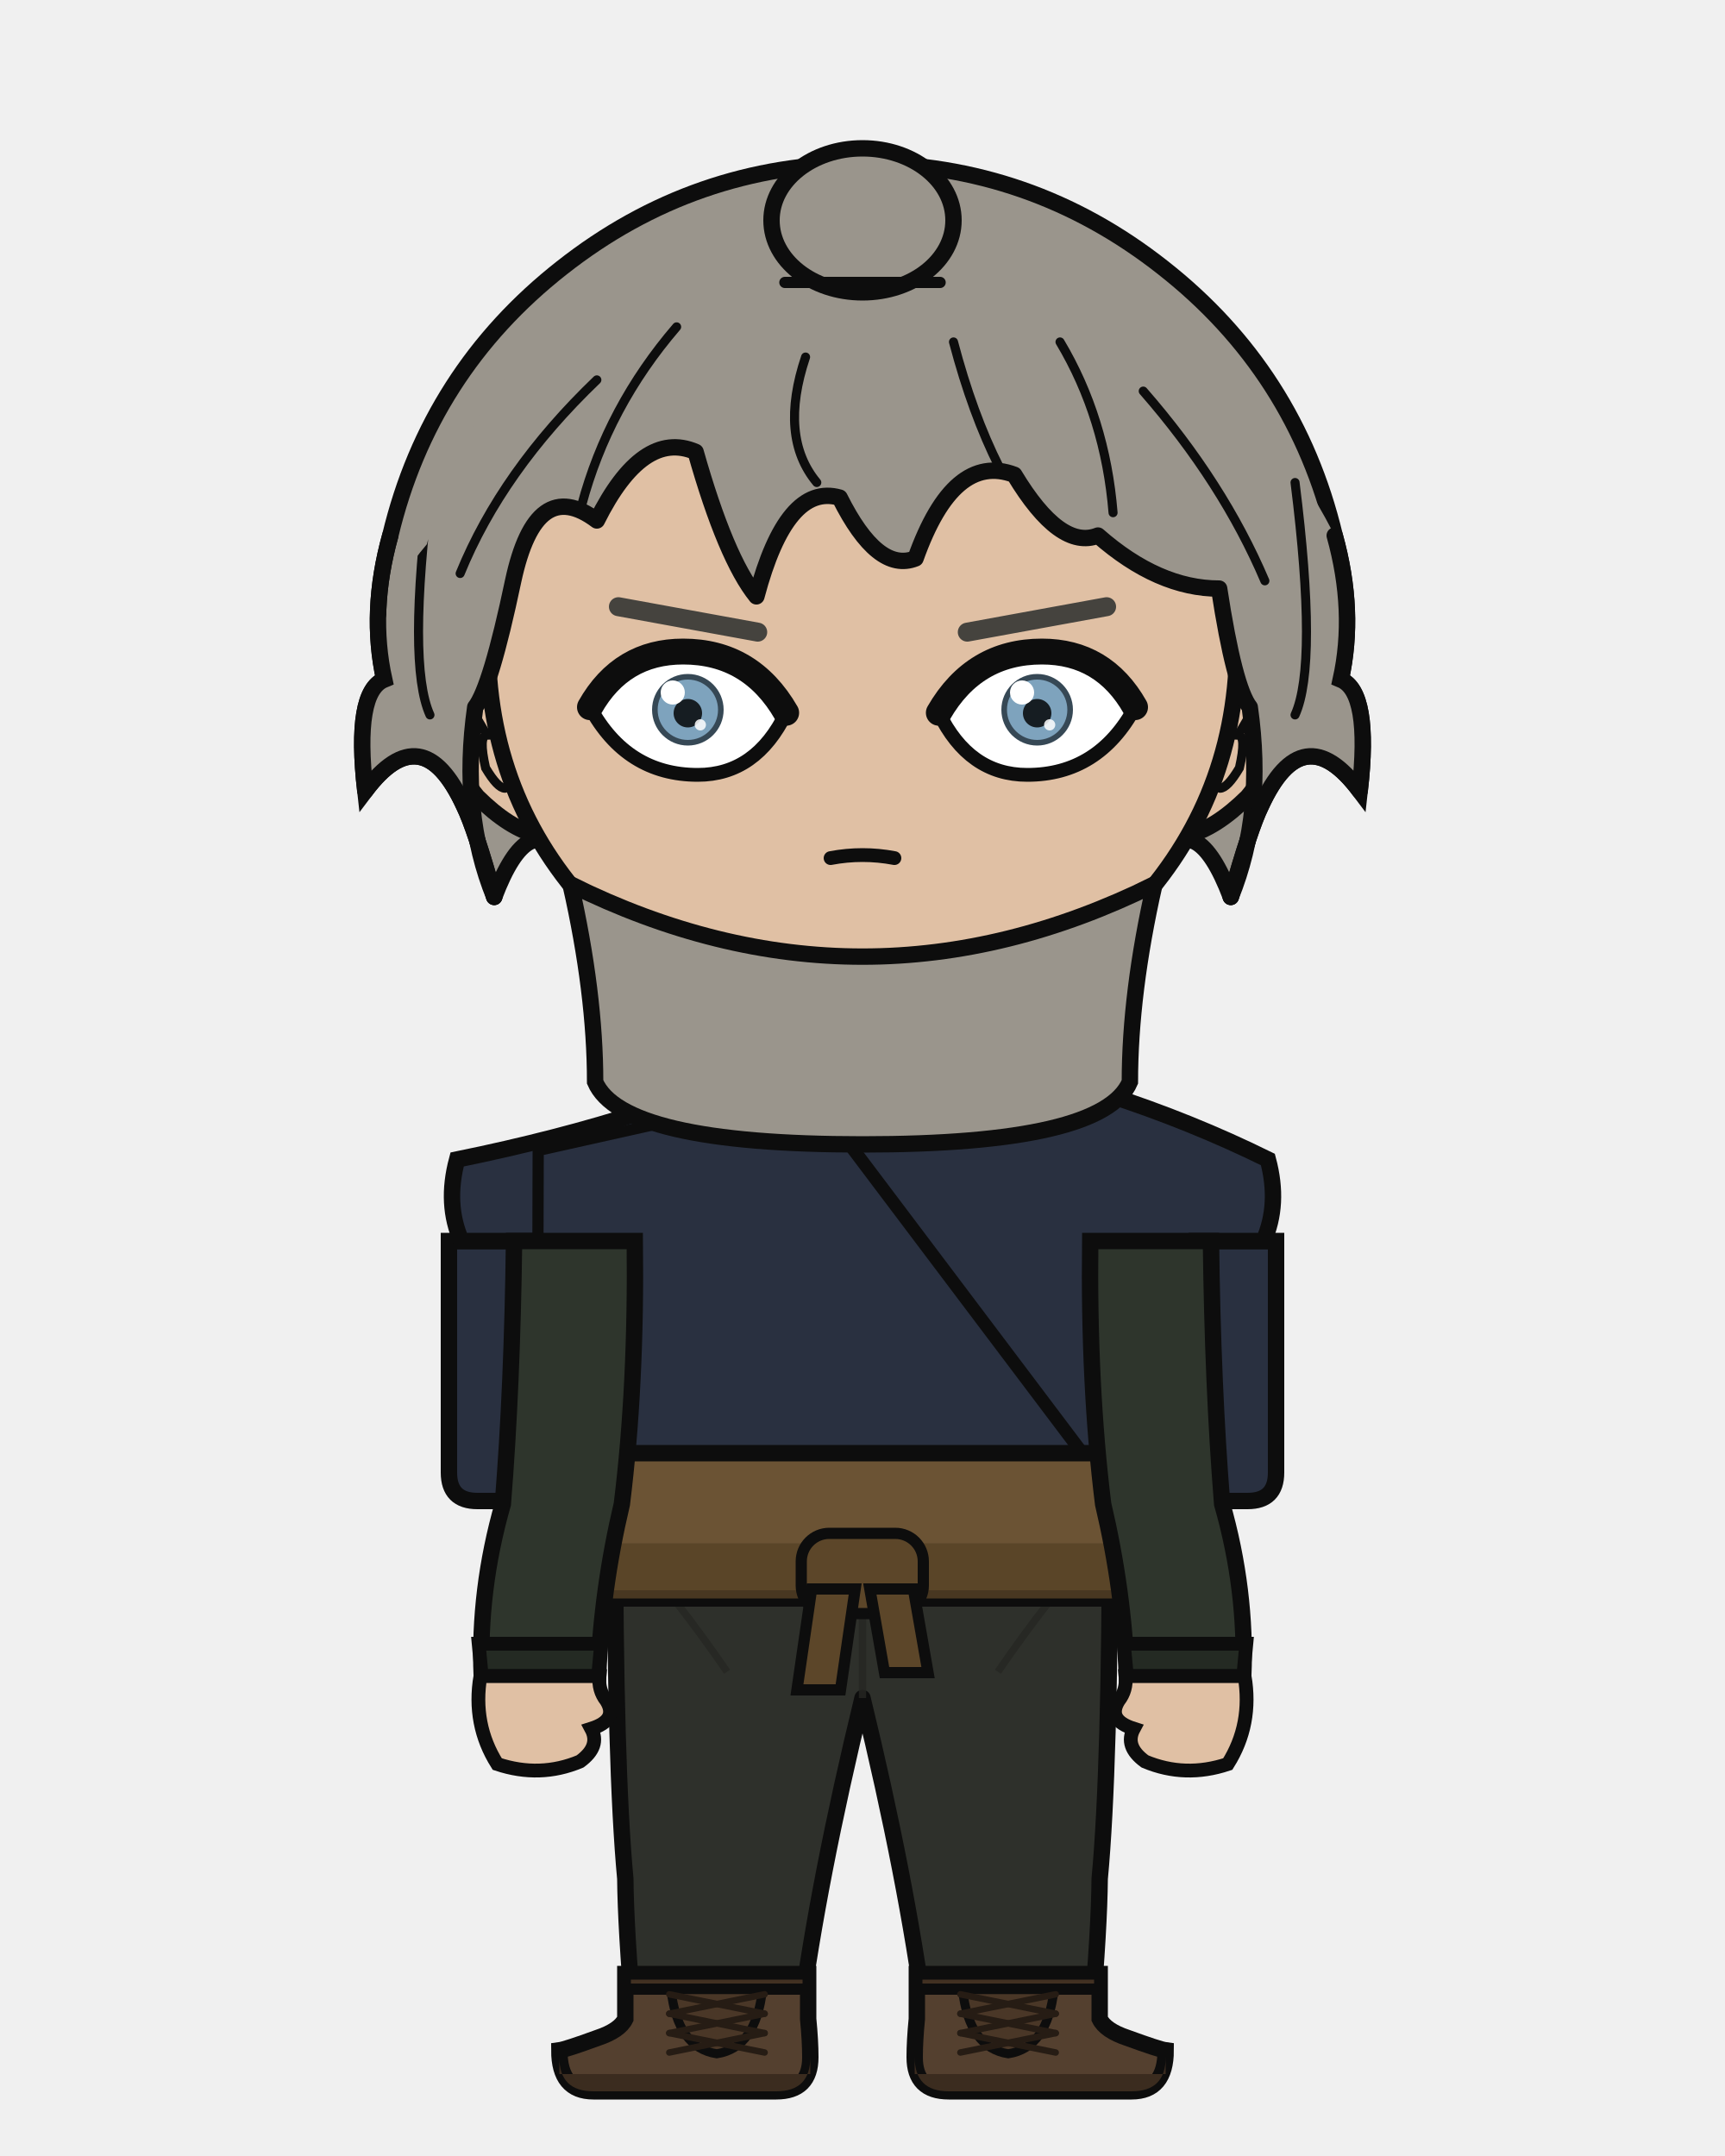
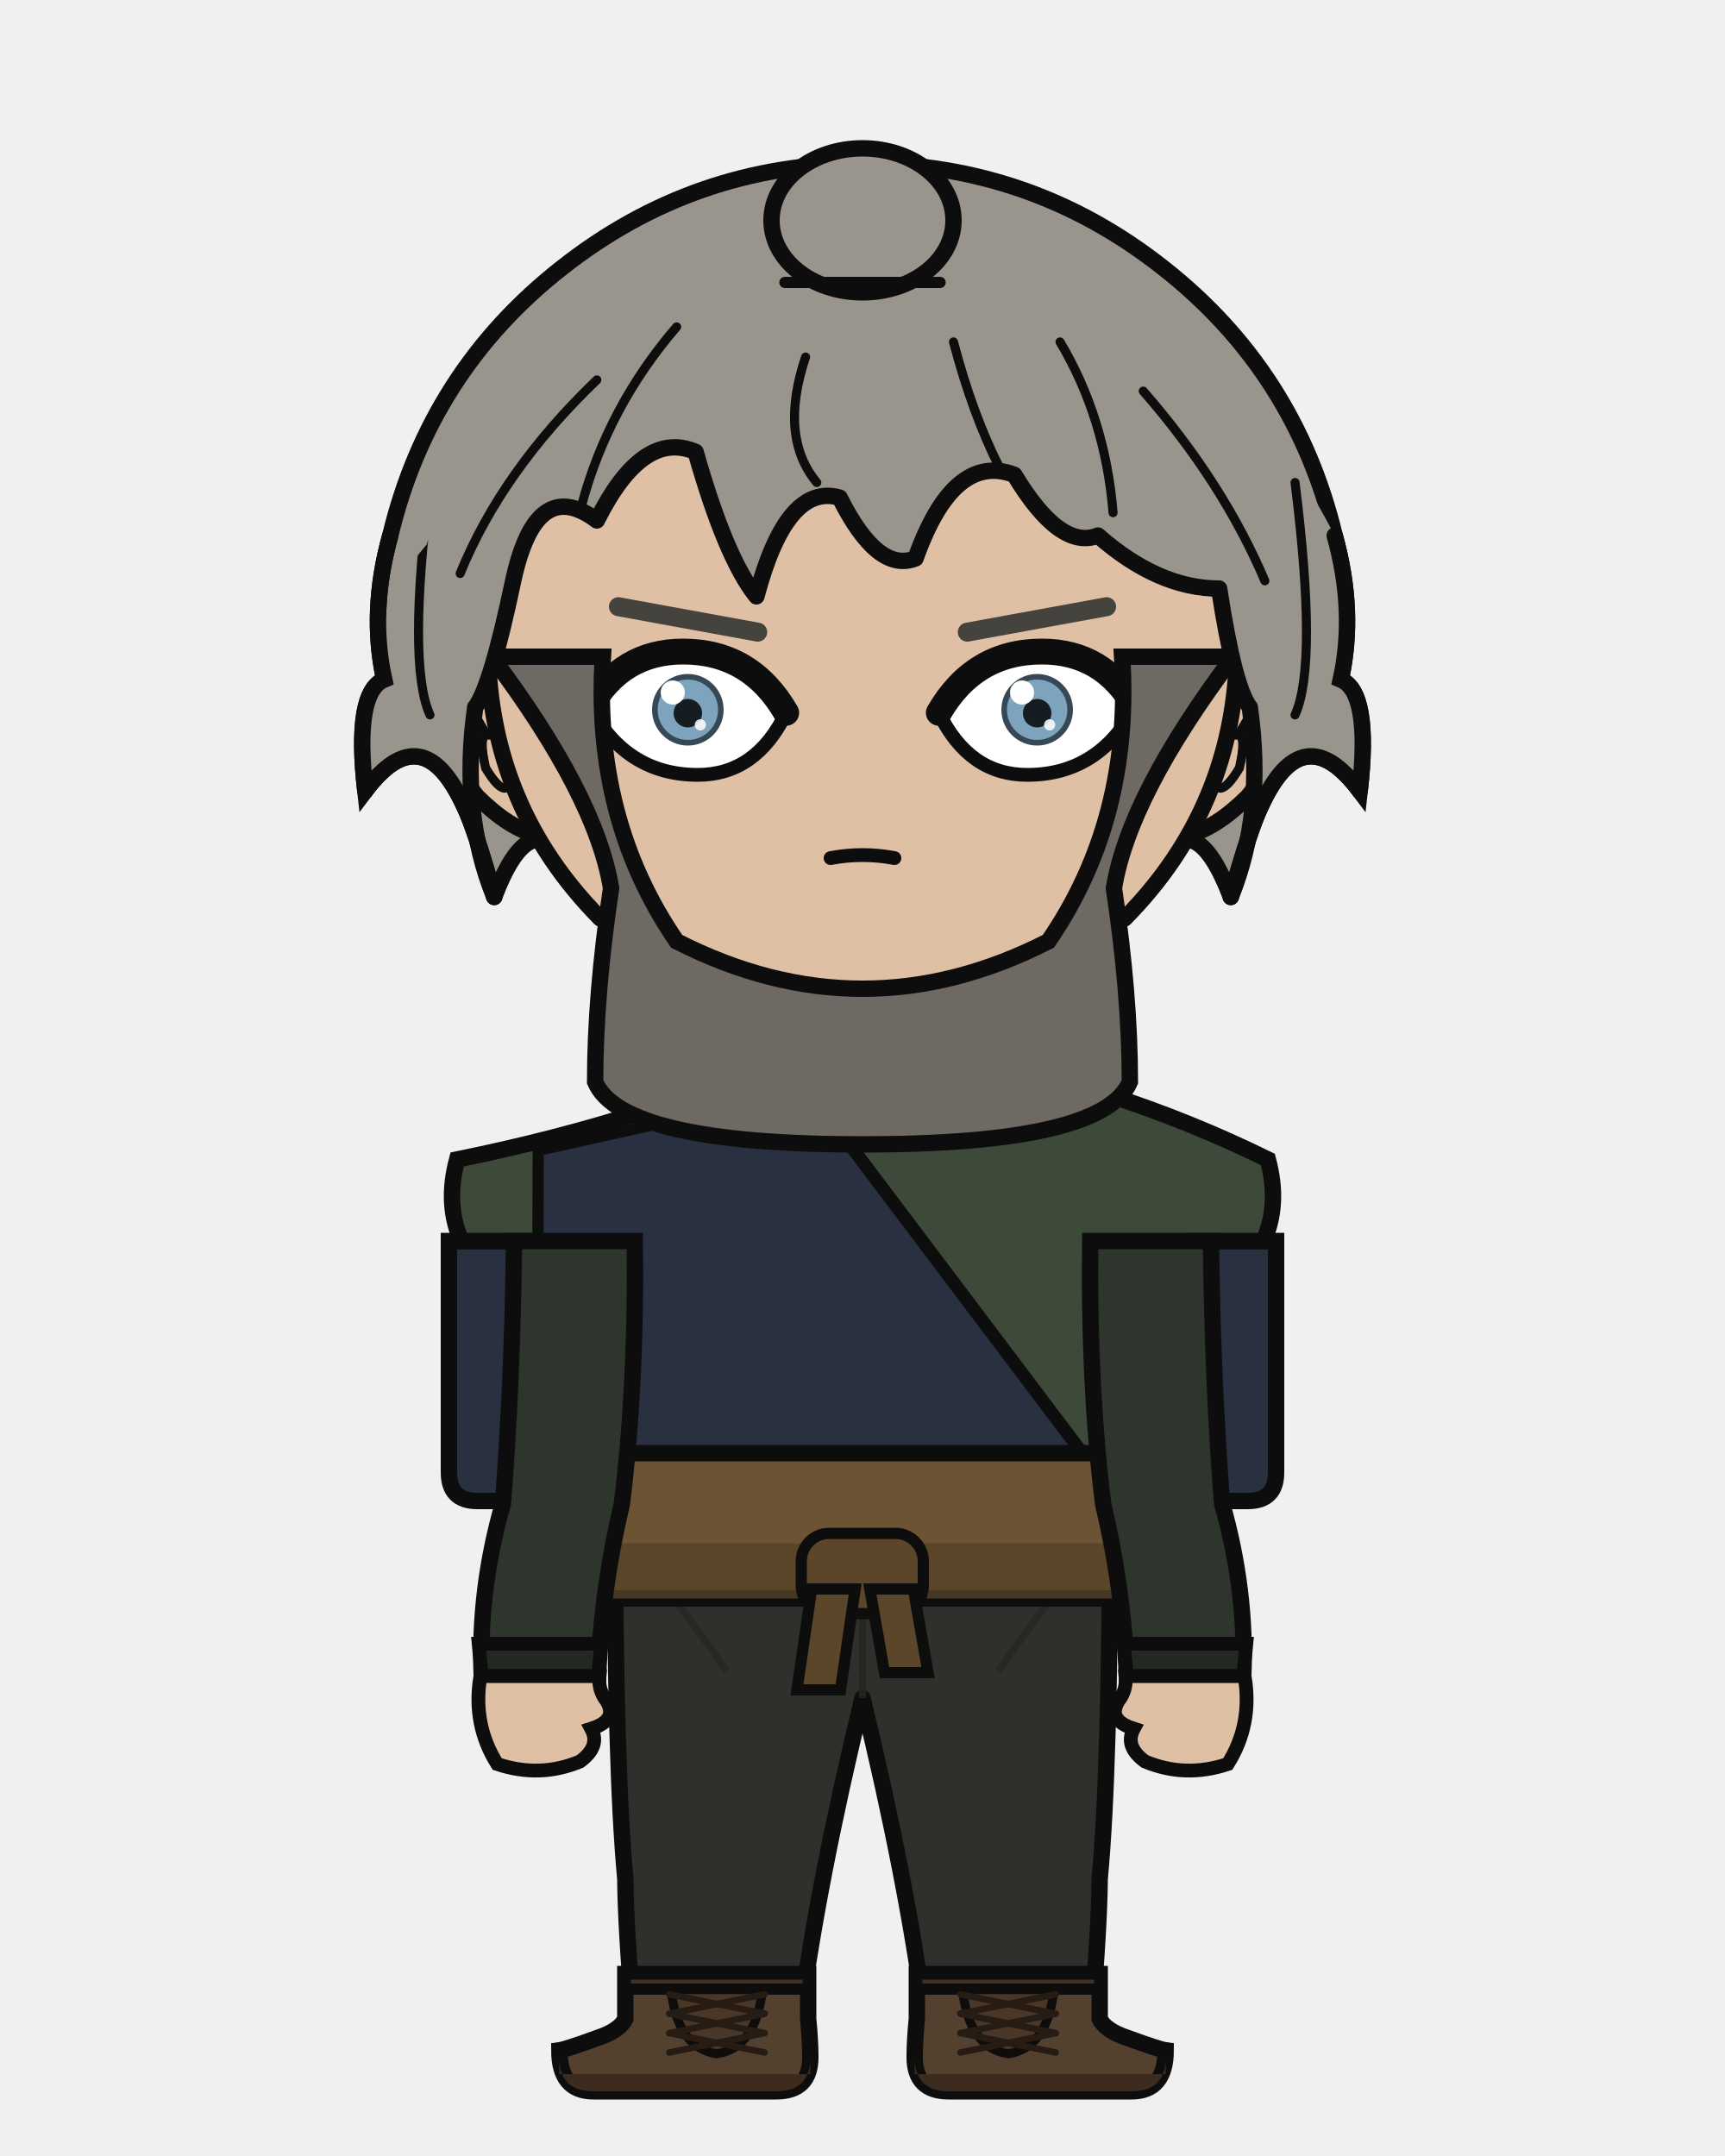
<svg xmlns="http://www.w3.org/2000/svg" width="400" height="500" viewBox="0 0 400 500">
  <defs>
    <clipPath id="hair-front">
      <path d="M 114.6 208.0 Q 106.7 188.6 110.2 164.0 Q 113.8 159.4 119.0 134.7 Q 124.3 110.1 138.4 120.7 Q 149.0 99.5 161.3 104.8 Q 168.3 129.5 175.4 138.3 Q 182.4 111.9 194.7 115.4 Q 203.5 133.0 212.3 129.5 Q 221.1 104.8 235.2 110.1 Q 245.8 127.7 254.6 124.2 Q 268.6 136.5 282.7 136.5 Q 286.2 159.4 289.8 164.0 Q 293.3 188.6 285.4 208.0 Q 289.8 192.2 292.4 186.9 Q 302.1 165.8 315.3 183.4 Q 317.9 160.5 310.9 157.6 Q 314.4 141.8 309.5 124.2 Q 292.5 91.3 264.3 69.0 Q 236.0 46.7 200.0 46.7 Q 164.0 46.7 135.7 69.0 Q 107.5 91.3 99.0 126.2 Q 85.6 141.8 89.1 157.6 Q 82.1 160.5 84.7 183.4 Q 97.9 165.8 107.6 186.9 Q 110.2 192.2 114.6 208.0 Z" />
    </clipPath>
  </defs>
  <path d="M 90.5 124.2 Q 99.6 86.2 130.3 62.1 Q 161.0 37.9 200.0 37.9 Q 239.0 37.9 269.7 62.1 Q 300.4 86.2 309.5 124.2 Q 314.4 141.8 310.9 157.6 Q 317.9 160.5 315.3 183.4 Q 302.1 165.8 292.4 186.9 Q 289.8 192.2 285.4 208.0 Q 277.4 186.9 268.6 199.2 Q 259.8 204.5 247.5 229.1 Q 226.4 204.5 200.0 209.8 Q 173.6 204.5 152.5 229.1 Q 140.2 204.5 131.4 199.2 Q 122.6 186.9 114.6 208.0 Q 110.2 192.2 107.6 186.9 Q 97.9 165.8 84.7 183.4 Q 82.1 160.5 89.1 157.6 Q 85.6 141.8 90.5 124.2 Z" fill="#9a958c" />
  <path d="M 90.5 124.2 Q 99.6 86.2 130.3 62.1 Q 161.0 37.9 200.0 37.9 Q 239.0 37.9 269.7 62.1 Q 300.4 86.2 309.5 124.2 Q 314.4 141.8 310.9 157.6 Q 317.9 160.5 315.3 183.4 Q 302.1 165.8 292.4 186.9 Q 289.8 192.2 285.4 208.0 Q 277.4 186.9 268.6 199.2 Q 259.8 204.5 247.5 229.1 Q 226.4 204.5 200.0 209.8 Q 173.6 204.5 152.5 229.1 Q 140.2 204.5 131.4 199.2 Q 122.6 186.9 114.6 208.0 Q 110.2 192.2 107.6 186.9 Q 97.9 165.8 84.7 183.4 Q 82.1 160.5 89.1 157.6 Q 85.6 141.8 90.5 124.2 Z" fill="none" stroke="#0d0d0d" stroke-width="3.8" stroke-linecap="round" stroke-linejoin="round" />
  <rect x="179.8" y="225.4" width="40.3" height="40.5" rx="14.1" fill="#e0c0a4" />
  <line x1="179.8" y1="225.4" x2="179.8" y2="265.9" stroke="#0d0d0d" stroke-width="3.8" />
  <line x1="220.2" y1="225.4" x2="220.2" y2="265.9" stroke="#0d0d0d" stroke-width="3.8" />
  <path d="M 142.6 350.6 L 257.4 350.6 Q 257.4 410.2 255.0 435.7 Q 254.9 447.1 253.1 468.2 L 214.5 468.2 Q 210.2 435.7 200.0 393.8 Q 189.8 435.7 185.5 468.2 L 146.9 468.2 Q 145.1 447.1 145.0 435.7 Q 142.6 410.2 142.6 350.6 Z" fill="#2e302b" stroke="#0d0d0d" stroke-width="3.8" stroke-linejoin="round" />
  <line x1="200.0" y1="355.8" x2="200.0" y2="393.8" stroke="#252622" stroke-width="1.7" opacity="0.8" />
  <path d="M 145.0 357.5 Q 156.8 370.5 168.6 387.7" fill="none" stroke="#252622" stroke-width="1.7" opacity="0.8" />
  <path d="M 255.0 357.5 Q 243.2 370.5 231.4 387.7" fill="none" stroke="#252622" stroke-width="1.7" opacity="0.8" />
  <path d="M 187.4 457.8 L 187.4 468.2 Q 187.9 473.3 187.9 477.1 Q 187.9 485.0 180.0 485.0 L 137.6 485.0 Q 129.7 485.0 129.7 475.5 Q 131.2 475.3 138.6 472.6 Q 143.7 470.9 145.0 468.2 L 145.0 457.8 Z" fill="#54402f" stroke="#0d0d0d" stroke-width="3.8" />
  <path d="M 187.9 481.0 L 129.7 481.0 L 129.7 477.1 Q 129.7 485.0 137.6 485.0 L 180.0 485.0 Q 187.9 485.0 187.9 477.1 Z" fill="#3b2c1f" />
  <rect x="145.0" y="457.8" width="42.4" height="3.5" fill="#423122" stroke="#0d0d0d" stroke-width="2.6" />
  <path d="M 155.6 461.4 L 176.8 461.4 Q 175.3 474.9 166.2 476.3 Q 157.1 474.9 155.6 461.4 Z" fill="#4a3727" stroke="#0d0d0d" stroke-width="2.1" />
  <line x1="177.3" y1="462.5" x2="155.2" y2="467.0" stroke="#261c14" stroke-width="1.5" stroke-linecap="round" />
  <line x1="155.2" y1="462.5" x2="177.3" y2="467.0" stroke="#261c14" stroke-width="1.5" stroke-linecap="round" />
  <line x1="177.3" y1="467.0" x2="155.2" y2="471.5" stroke="#261c14" stroke-width="1.5" stroke-linecap="round" />
  <line x1="155.2" y1="467.0" x2="177.3" y2="471.5" stroke="#261c14" stroke-width="1.5" stroke-linecap="round" />
  <line x1="177.3" y1="471.5" x2="155.2" y2="476.0" stroke="#261c14" stroke-width="1.5" stroke-linecap="round" />
  <line x1="155.2" y1="471.5" x2="177.3" y2="476.0" stroke="#261c14" stroke-width="1.5" stroke-linecap="round" />
  <path d="M 212.6 457.8 L 212.6 468.2 Q 212.1 473.3 212.1 477.1 Q 212.1 485.0 220.0 485.0 L 262.4 485.0 Q 270.3 485.0 270.3 475.5 Q 268.8 475.3 261.4 472.6 Q 256.3 470.9 255.0 468.2 L 255.0 457.8 Z" fill="#54402f" stroke="#0d0d0d" stroke-width="3.8" />
  <path d="M 212.1 481.0 L 270.3 481.0 L 270.3 477.1 Q 270.3 485.0 262.4 485.0 L 220.0 485.0 Q 212.1 485.0 212.1 477.1 Z" fill="#3b2c1f" />
  <rect x="212.6" y="457.8" width="42.4" height="3.5" fill="#423122" stroke="#0d0d0d" stroke-width="2.6" />
  <path d="M 223.2 461.4 L 244.4 461.4 Q 242.9 474.9 233.8 476.3 Q 224.7 474.9 223.2 461.4 Z" fill="#4a3727" stroke="#0d0d0d" stroke-width="2.1" />
  <line x1="244.8" y1="462.5" x2="222.7" y2="467.0" stroke="#261c14" stroke-width="1.5" stroke-linecap="round" />
  <line x1="222.7" y1="462.5" x2="244.8" y2="467.0" stroke="#261c14" stroke-width="1.5" stroke-linecap="round" />
  <line x1="244.8" y1="467.0" x2="222.7" y2="471.5" stroke="#261c14" stroke-width="1.5" stroke-linecap="round" />
  <line x1="222.7" y1="467.0" x2="244.8" y2="471.5" stroke="#261c14" stroke-width="1.5" stroke-linecap="round" />
  <line x1="244.8" y1="471.5" x2="222.7" y2="476.0" stroke="#261c14" stroke-width="1.5" stroke-linecap="round" />
  <line x1="222.7" y1="471.5" x2="244.8" y2="476.0" stroke="#261c14" stroke-width="1.5" stroke-linecap="round" />
  <path d="M 122.8 287.8 L 104.1 287.8 L 104.1 341.5 Q 104.1 348.1 110.7 348.1 L 122.8 348.1 Z" fill="#293040" stroke="#0d0d0d" stroke-width="3.8" />
  <path d="M 277.2 287.8 L 295.9 287.8 L 295.9 341.5 Q 295.9 348.1 289.3 348.1 L 277.2 348.1 Z" fill="#293040" stroke="#0d0d0d" stroke-width="3.8" />
-   <path d="M 183.9 243.7 Q 153.0 259.3 106.0 268.9 Q 103.2 279.3 107.0 287.8 L 122.5 287.8 Q 122.5 321.4 121.3 348.8 Q 120.5 349.8 120.5 350.6 L 279.5 350.6 Q 279.5 349.8 278.7 348.8 Q 277.5 321.4 277.5 287.8 L 293.0 287.8 Q 296.8 279.3 294.0 268.9 Q 258.3 251.3 216.1 243.7 L 200.0 259.8 Z" fill="#293040" stroke="#0d0d0d" stroke-width="3.8" />
+   <path d="M 183.9 243.7 Q 153.0 259.3 106.0 268.9 Q 103.2 279.3 107.0 287.8 L 122.5 287.8 Q 122.5 321.4 121.3 348.8 Q 120.5 349.8 120.5 350.6 L 279.5 350.6 Q 279.5 349.8 278.7 348.8 Q 277.5 321.4 277.5 287.8 L 293.0 287.8 Q 296.8 279.3 294.0 268.9 Q 258.3 251.3 216.1 243.7 L 200.0 259.8 Z" fill="#3d4a39" stroke="#0d0d0d" stroke-width="3.8" />
  <path d="M 187.4 245.3 L 200.0 256.3 L 212.6 245.3" fill="none" stroke="#2e352c" stroke-width="3.4" />
  <path d="M 187.5 252.8 L 124.8 266.8 Q 124.8 348.8 121.3 344.6 L 256.7 344.6 Z" fill="#293040" stroke="#0d0d0d" stroke-width="2.6" />
  <path d="M 187.5 252.8 L 256.7 344.6" fill="none" stroke="#0d0d0d" stroke-width="3.0" stroke-linecap="round" />
  <rect x="118.9" y="337.0" width="162.2" height="33.7" rx="6.1" fill="#6b5334" stroke="#0d0d0d" stroke-width="3.8" />
  <rect x="118.9" y="357.9" width="162.2" height="12.8" rx="6.1" fill="#564126" opacity="0.8" />
  <rect x="185.8" y="355.6" width="28.3" height="18.6" rx="6.5" fill="#5c4629" stroke="#0d0d0d" stroke-width="2.6" />
  <path d="M 188.2 368.5 L 198.3 368.5 L 194.9 391.9 L 184.8 391.9 Z" fill="#5c4629" stroke="#0d0d0d" stroke-width="2.6" />
  <path d="M 201.7 368.5 L 211.8 368.5 L 215.2 387.9 L 205.1 387.9 Z" fill="#5c4629" stroke="#0d0d0d" stroke-width="2.6" />
  <path d="M 147.2 287.8 L 119.2 287.8 Q 118.8 321.4 116.6 348.8 Q 110.9 368.7 111.7 388.7 L 138.7 388.7 Q 139.5 368.7 144.2 348.8 Q 147.6 321.4 147.2 287.8 Z" fill="#2e352c" stroke="#0d0d0d" stroke-width="3.8" />
  <path d="M 111.0 381.2 L 139.4 381.2 L 138.7 388.7 L 111.7 388.7 Z" fill="#242a23" stroke="#0d0d0d" stroke-width="3.2" />
  <path d="M 111.4 388.7 Q 109.5 399.9 115.3 409.1 Q 125.2 412.4 134.5 408.5 Q 139.3 405.0 137.1 400.9 Q 143.4 398.9 140.6 394.4 Q 138.7 392.0 139.0 388.7 Z" fill="#e0c0a4" stroke="#0d0d0d" stroke-width="3.2" />
  <path d="M 252.8 287.8 L 280.8 287.8 Q 281.2 321.4 283.4 348.8 Q 289.1 368.7 288.3 388.7 L 261.3 388.7 Q 260.5 368.7 255.8 348.8 Q 252.4 321.4 252.8 287.8 Z" fill="#2e352c" stroke="#0d0d0d" stroke-width="3.8" />
  <path d="M 260.6 381.2 L 289.0 381.2 L 288.3 388.7 L 261.3 388.7 Z" fill="#242a23" stroke="#0d0d0d" stroke-width="3.2" />
  <path d="M 288.6 388.7 Q 290.5 399.9 284.7 409.1 Q 274.8 412.4 265.5 408.5 Q 260.7 405.0 262.9 400.9 Q 256.6 398.9 259.4 394.4 Q 261.3 392.0 261.0 388.7 Z" fill="#e0c0a4" stroke="#0d0d0d" stroke-width="3.2" />
  <path d="M 113.1 153.2 Q 108.1 153.5 104.9 158.7 Q 102.2 164.3 104.0 173.5 Q 106.7 180.0 110.7 184.8 Q 118.2 192.2 124.7 193.7 Z" fill="#e0c0a4" />
  <path d="M 113.1 153.2 Q 108.1 153.5 104.9 158.7 Q 102.2 164.3 104.0 173.5 Q 106.7 180.0 110.7 184.8 Q 118.2 192.2 124.7 193.7" fill="none" stroke="#0d0d0d" stroke-width="3.8" stroke-linecap="round" />
  <path d="M 106.6 169.6 Q 105.6 165.1 106.4 163.5 Q 107.3 162.5 108.9 163.7 Q 110.8 166.9 112.9 170.5 Q 110.9 170.6 112.6 178.1 Q 115.4 182.8 117.1 182.8" fill="none" stroke="#0d0d0d" stroke-width="2.1" stroke-linecap="round" />
  <path d="M 286.9 153.2 Q 291.9 153.5 295.1 158.7 Q 297.8 164.3 296.0 173.5 Q 293.3 180.0 289.3 184.8 Q 281.8 192.2 275.3 193.7 Z" fill="#e0c0a4" />
  <path d="M 286.9 153.2 Q 291.9 153.5 295.1 158.7 Q 297.8 164.3 296.0 173.5 Q 293.3 180.0 289.3 184.8 Q 281.8 192.2 275.3 193.7" fill="none" stroke="#0d0d0d" stroke-width="3.8" stroke-linecap="round" />
  <path d="M 293.4 169.6 Q 294.4 165.1 293.6 163.5 Q 292.7 162.5 291.1 163.7 Q 289.2 166.9 287.1 170.5 Q 289.1 170.6 287.4 178.1 Q 284.6 182.8 282.9 182.8" fill="none" stroke="#0d0d0d" stroke-width="2.1" stroke-linecap="round" />
  <path d="M 200.0 62.6 Q 236.1 62.6 261.6 88.3 Q 287.1 114.1 286.9 150.6 Q 286.4 187.1 260.8 213.0 Q 235.4 239.0 200.0 239.0 Q 164.6 239.0 139.2 213.0 Q 113.6 187.1 113.1 150.6 Q 112.9 114.1 138.4 88.3 Q 163.9 62.6 200.0 62.6 Z" fill="#e0c0a4" />
  <path d="M 139.2 213.0 Q 113.6 187.1 113.1 150.6 Q 112.9 114.1 138.4 88.3 Q 163.9 62.6 200.0 62.6 Q 236.1 62.6 261.6 88.3 Q 287.1 114.1 286.9 150.6 Q 286.4 187.1 260.8 213.0" fill="none" stroke="#0d0d0d" stroke-width="3.8" stroke-linecap="round" />
  <path d="M 260.8 213.0 Q 235.4 239.0 200.0 239.0 Q 164.6 239.0 139.2 213.0" fill="none" stroke="#0d0d0d" stroke-width="2.3" stroke-linecap="round" />
  <line x1="175.7" y1="146.6" x2="143.4" y2="140.7" stroke="#45433e" stroke-width="4.4" stroke-linecap="round" />
  <defs>
    <clipPath id="eye-l">
      <path d="M 182.3 165.3 Q 174.1 151.1 158.4 151.1 Q 144.1 151.1 136.8 164.0 Q 145.3 179.7 161.8 179.7 Q 175.3 179.7 182.3 165.3 Z" />
    </clipPath>
  </defs>
  <path d="M 182.3 165.3 Q 174.1 151.1 158.4 151.1 Q 144.1 151.1 136.8 164.0 Q 145.3 179.7 161.8 179.7 Q 175.3 179.7 182.3 165.3 Z" fill="white" stroke="#0d0d0d" stroke-width="3.2" />
  <g clip-path="url(#eye-l)">
    <circle cx="159.5" cy="164.6" r="8.3" fill="#364855" />
    <circle cx="159.5" cy="164.6" r="7.0" fill="#7ea3bd" />
    <circle cx="159.5" cy="165.4" r="3.3" fill="#161d22" />
    <circle cx="156.0" cy="160.6" r="2.8" fill="white" />
    <circle cx="162.4" cy="168.1" r="1.3" fill="white" opacity="0.85" />
  </g>
  <path d="M 182.3 165.3 Q 174.1 151.1 158.4 151.1 Q 144.1 151.1 136.8 164.0" fill="none" stroke="#0d0d0d" stroke-width="6.0" stroke-linecap="round" />
  <line x1="224.3" y1="146.6" x2="256.6" y2="140.7" stroke="#45433e" stroke-width="4.4" stroke-linecap="round" />
  <defs>
    <clipPath id="eye-r">
      <path d="M 217.7 165.3 Q 225.9 151.1 241.6 151.1 Q 255.9 151.1 263.2 164.0 Q 254.7 179.7 238.2 179.7 Q 224.7 179.7 217.7 165.3 Z" />
    </clipPath>
  </defs>
  <path d="M 217.7 165.3 Q 225.9 151.1 241.6 151.1 Q 255.9 151.1 263.2 164.0 Q 254.7 179.7 238.2 179.7 Q 224.7 179.7 217.7 165.3 Z" fill="white" stroke="#0d0d0d" stroke-width="3.2" />
  <g clip-path="url(#eye-r)">
    <circle cx="240.5" cy="164.6" r="8.3" fill="#364855" />
    <circle cx="240.5" cy="164.6" r="7.0" fill="#7ea3bd" />
    <circle cx="240.5" cy="165.4" r="3.3" fill="#161d22" />
    <circle cx="237.0" cy="160.6" r="2.8" fill="white" />
    <circle cx="243.4" cy="168.1" r="1.3" fill="white" opacity="0.85" />
  </g>
  <path d="M 217.7 165.3 Q 225.9 151.1 241.6 151.1 Q 255.9 151.1 263.2 164.0" fill="none" stroke="#0d0d0d" stroke-width="6.0" stroke-linecap="round" />
  <path d="M 192.6 199.0 Q 200.0 197.6 207.4 199.0" fill="none" stroke="#0d0d0d" stroke-width="3.2" stroke-linecap="round" />
-   <path d="M 132.3 205.1 Q 138.0 230.3 138.0 250.9 Q 144.2 265.4 200.0 265.4 Q 255.8 265.4 262.0 250.9 Q 262.0 230.3 267.7 205.1 Q 200.0 238.6 132.3 205.1 Z" fill="#9a958c" stroke="#0d0d0d" stroke-width="3.8" />
+   <path d="M 114.0 152.3 Q 138.2 184.5 141.7 206.0 Q 138.0 230.7 138.0 250.9 Q 144.2 265.4 200.0 265.4 Q 255.8 265.4 262.0 250.9 Q 262.0 230.7 258.3 206.0 Q 261.8 184.5 286.0 152.3 L 260.2 152.3 Q 262.6 189.9 243.1 218.3 Q 200.0 240.3 156.9 218.3 Q 137.4 189.9 139.8 152.3 Z" fill="#6e6a63" stroke="#0d0d0d" stroke-width="3.8" />
  <path d="M 114.6 208.0 Q 106.7 188.6 110.2 164.0 Q 113.8 159.4 119.0 134.7 Q 124.3 110.1 138.4 120.7 Q 149.0 99.5 161.3 104.8 Q 168.3 129.5 175.4 138.3 Q 182.4 111.9 194.7 115.4 Q 203.5 133.0 212.3 129.5 Q 221.1 104.8 235.2 110.1 Q 245.8 127.7 254.6 124.2 Q 268.6 136.5 282.7 136.5 Q 286.2 159.4 289.8 164.0 Q 293.3 188.6 285.4 208.0 Q 289.8 192.2 292.4 186.9 Q 302.1 165.8 315.3 183.4 Q 317.9 160.5 310.9 157.6 Q 314.4 141.8 309.5 124.2 Q 292.5 91.3 264.3 69.0 Q 236.0 46.7 200.0 46.7 Q 164.0 46.7 135.7 69.0 Q 107.5 91.3 99.0 126.2 Q 85.6 141.8 89.1 157.6 Q 82.1 160.5 84.7 183.4 Q 97.9 165.8 107.6 186.9 Q 110.2 192.2 114.6 208.0 Z" fill="#9a958c" />
  <path d="M 114.6 208.0 Q 106.7 188.6 110.2 164.0 Q 113.8 159.4 119.0 134.7 Q 124.3 110.1 138.4 120.7 Q 149.0 99.5 161.3 104.8 Q 168.3 129.5 175.4 138.3 Q 182.4 111.9 194.7 115.4 Q 203.5 133.0 212.3 129.5 Q 221.1 104.8 235.2 110.1 Q 245.8 127.7 254.6 124.2 Q 268.6 136.5 282.7 136.5 Q 286.2 159.4 289.8 164.0 Q 293.3 188.6 285.4 208.0" fill="none" stroke="#0d0d0d" stroke-width="3.8" stroke-linecap="round" stroke-linejoin="round" />
  <path d="M 285.4 208.0 Q 289.8 192.2 292.4 186.9 Q 302.1 165.8 315.3 183.4 Q 317.9 160.5 310.9 157.6 Q 314.4 141.8 309.5 124.2" fill="none" stroke="#0d0d0d" stroke-width="3.8" stroke-linecap="round" />
  <path d="M 114.6 208.0 Q 110.2 192.2 107.6 186.9 Q 97.9 165.8 84.7 183.4 Q 82.1 160.5 89.1 157.6 Q 85.6 141.8 90.5 124.2" fill="none" stroke="#0d0d0d" stroke-width="3.8" stroke-linecap="round" />
  <path d="M 156.9 75.8 Q 141.0 94.3 134.9 117.1" fill="none" stroke="#0d0d0d" stroke-width="2.1" stroke-linecap="round" clip-path="url(#hair-front)" />
  <path d="M 186.8 82.8 Q 180.6 101.3 189.4 111.9" fill="none" stroke="#0d0d0d" stroke-width="2.1" stroke-linecap="round" clip-path="url(#hair-front)" />
  <path d="M 221.1 79.3 Q 225.5 96.0 231.7 108.3" fill="none" stroke="#0d0d0d" stroke-width="2.1" stroke-linecap="round" clip-path="url(#hair-front)" />
  <path d="M 245.8 79.3 Q 256.3 96.9 258.1 118.9" fill="none" stroke="#0d0d0d" stroke-width="2.1" stroke-linecap="round" clip-path="url(#hair-front)" />
  <path d="M 265.1 90.7 Q 283.6 111.9 293.3 134.7" fill="none" stroke="#0d0d0d" stroke-width="2.1" stroke-linecap="round" clip-path="url(#hair-front)" />
  <path d="M 138.4 88.1 Q 116.4 109.2 106.7 133.0" fill="none" stroke="#0d0d0d" stroke-width="2.1" stroke-linecap="round" clip-path="url(#hair-front)" />
  <path d="M 300.3 111.9 Q 305.6 154.1 300.3 165.8" fill="none" stroke="#0d0d0d" stroke-width="2.1" stroke-linecap="round" clip-path="url(#hair-front)" />
  <path d="M 99.7 111.9 Q 94.4 154.1 99.7 165.8" fill="none" stroke="#0d0d0d" stroke-width="2.1" stroke-linecap="round" clip-path="url(#hair-front)" />
  <ellipse cx="200.0" cy="51.1" rx="21.1" ry="16.7" fill="#9a958c" stroke="#0d0d0d" stroke-width="3.8" />
  <path d="M 182.0 65.5 L 218.0 65.5" fill="none" stroke="#0d0d0d" stroke-width="2.6" stroke-linecap="round" />
</svg>
